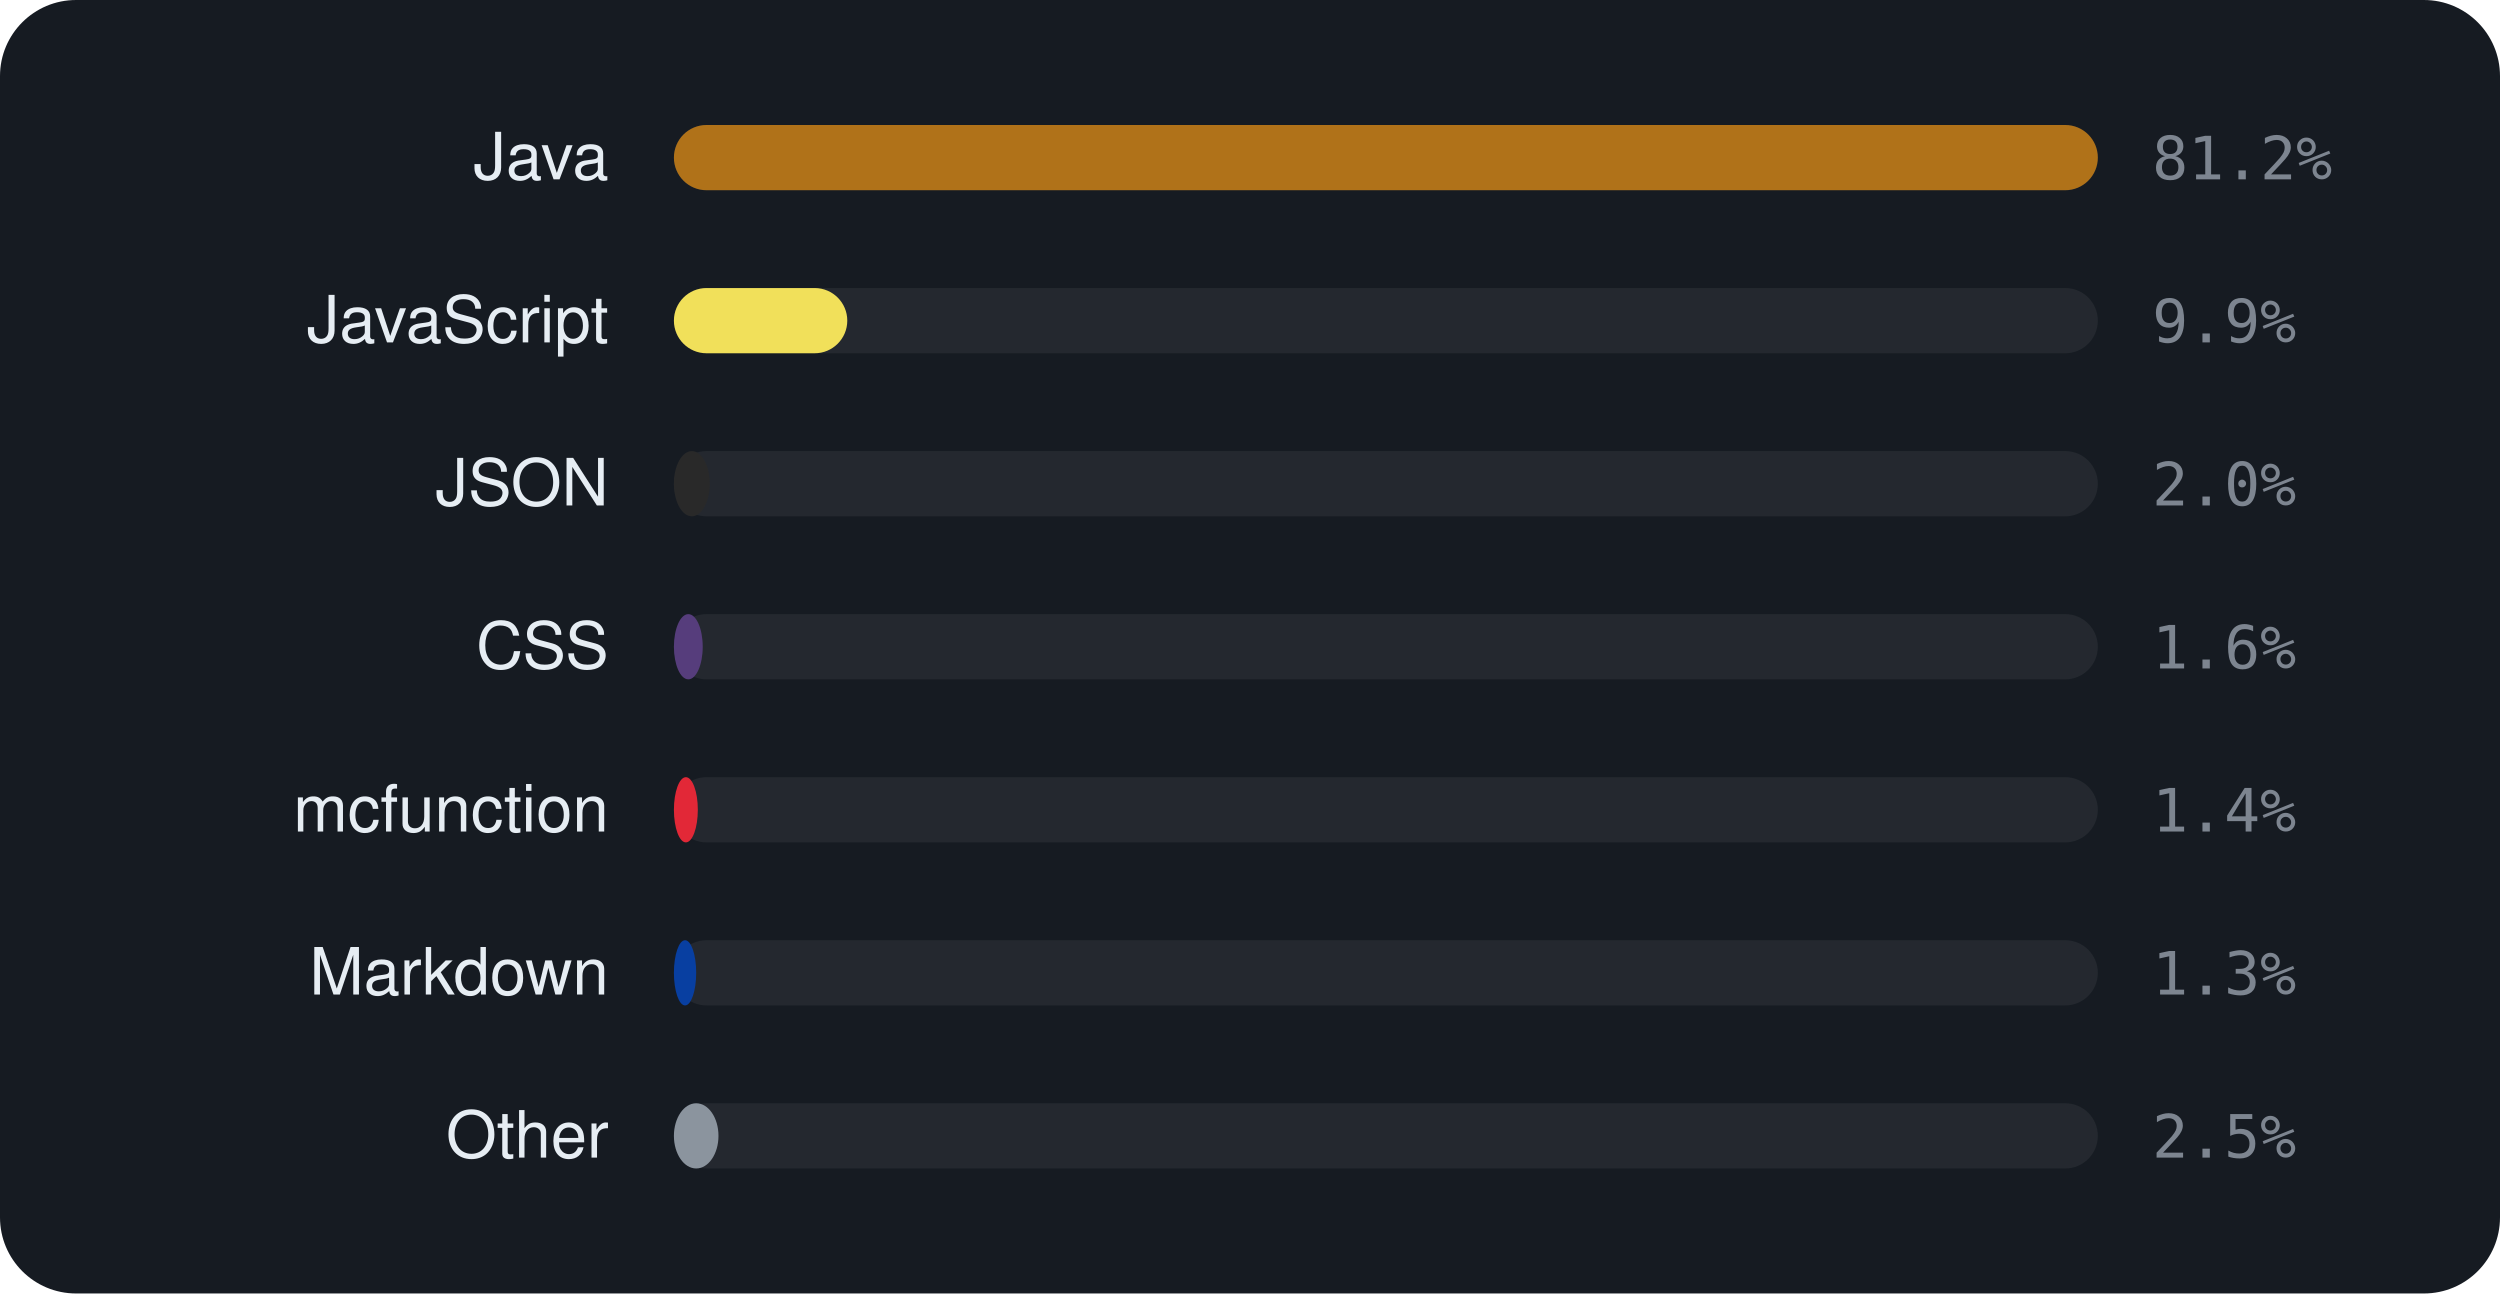
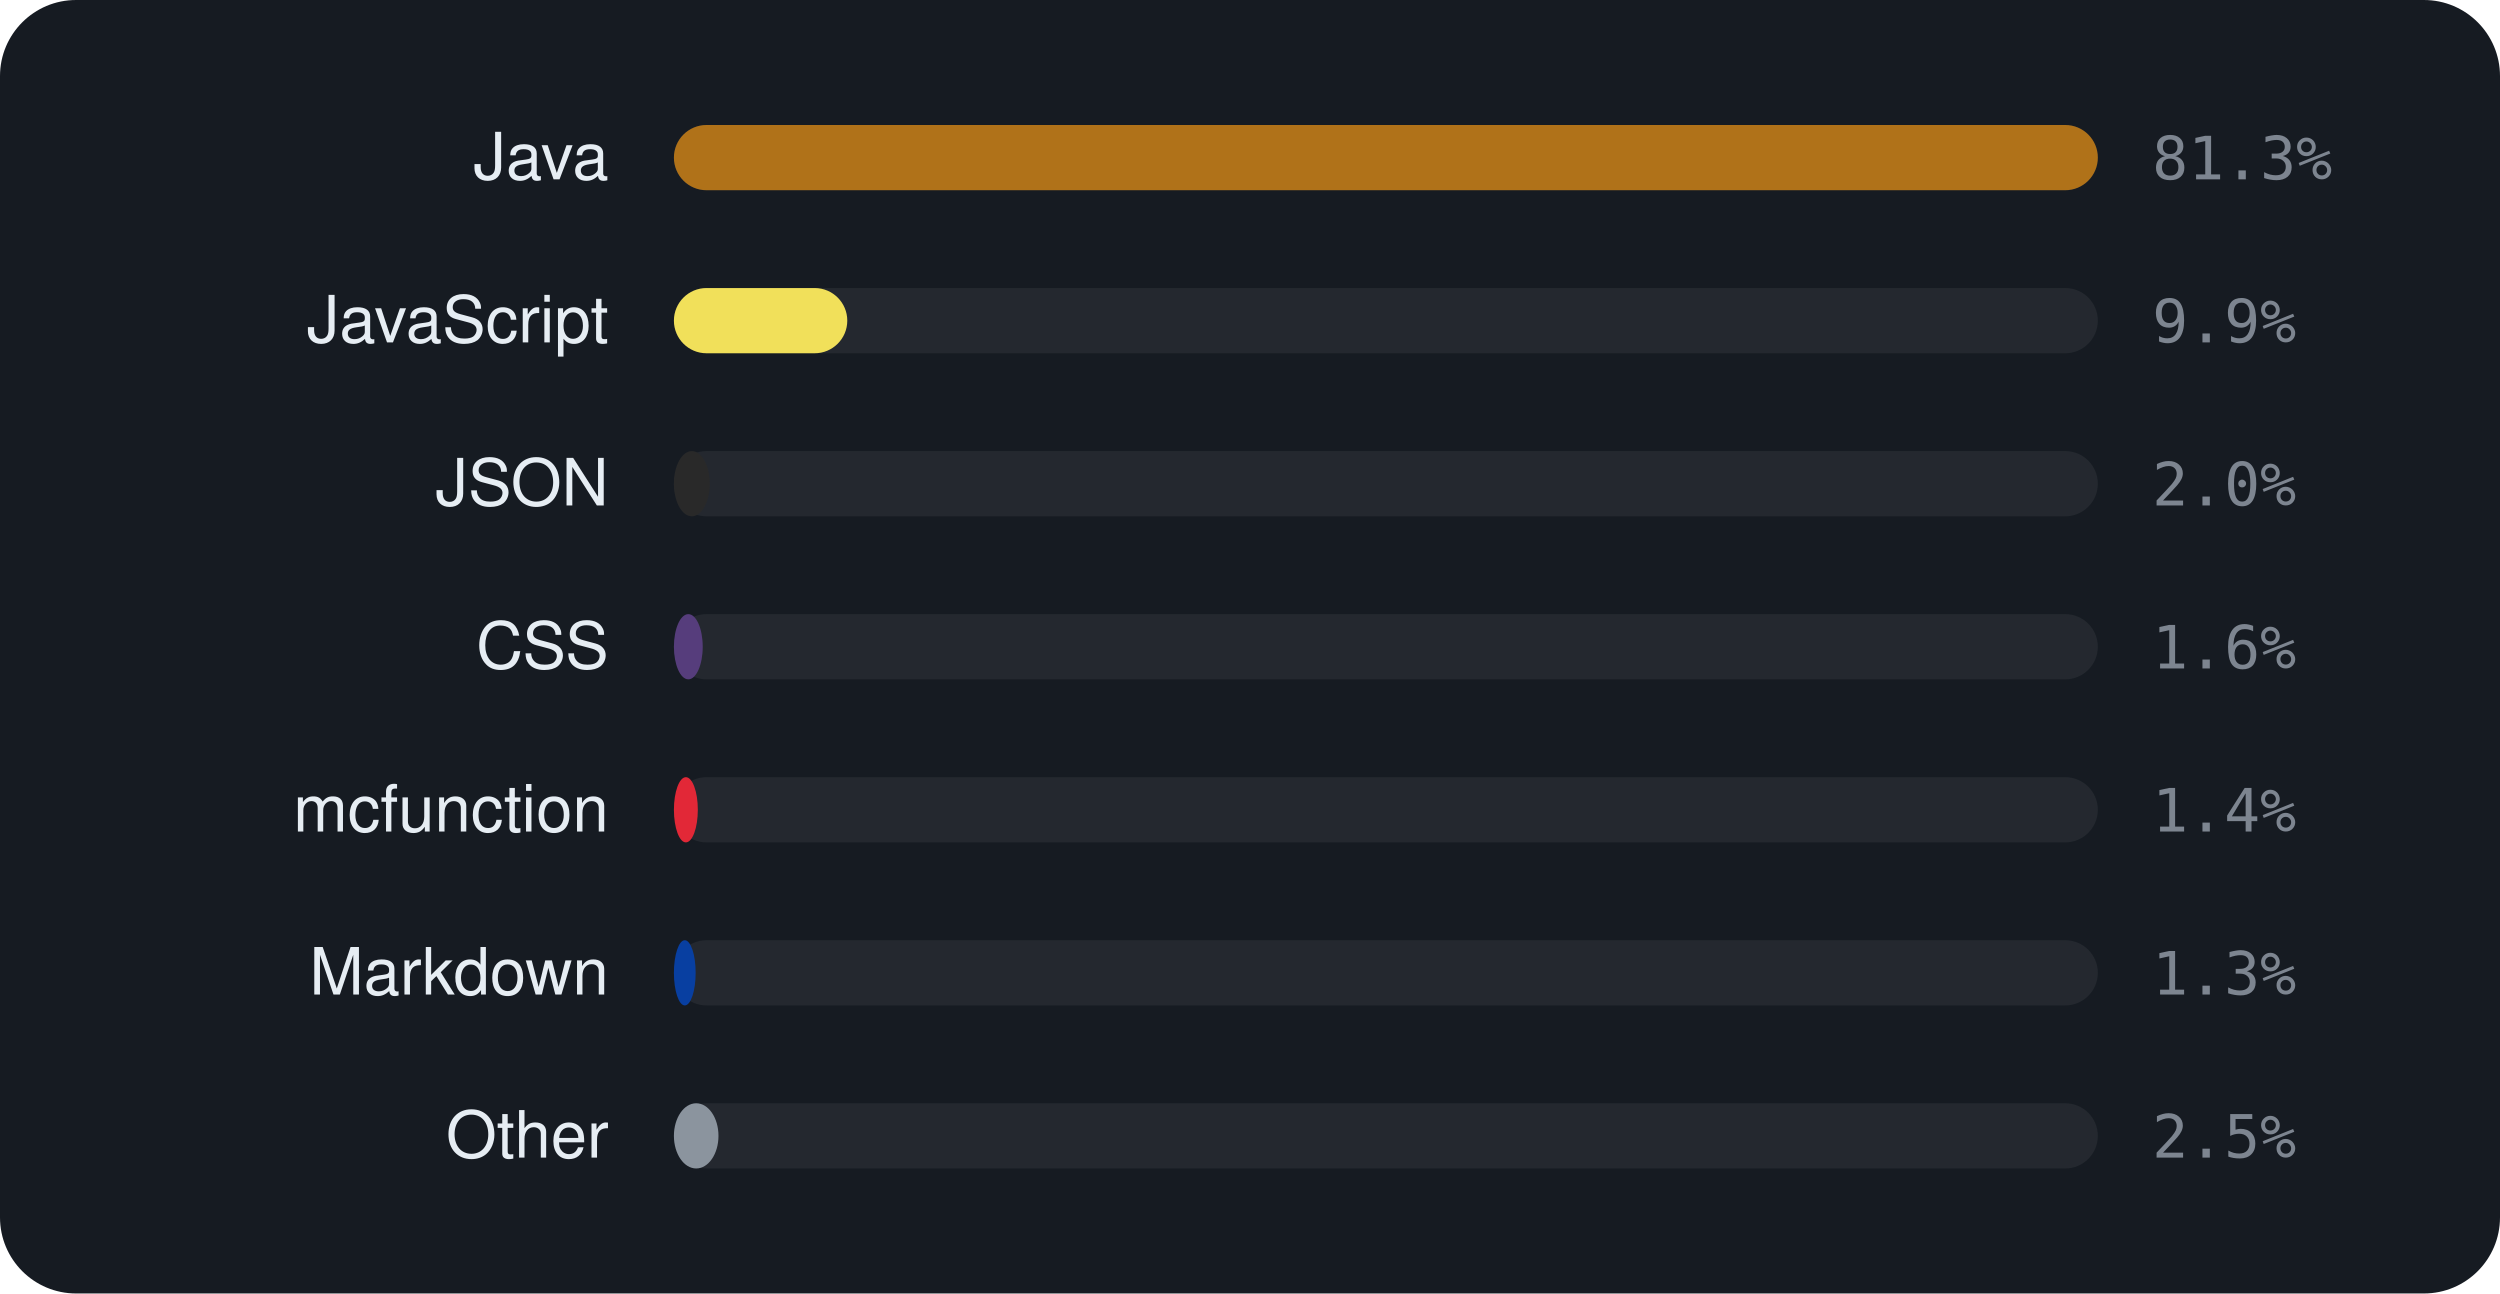
<svg xmlns="http://www.w3.org/2000/svg" viewBox="0 0 460 238" width="460" height="238" font-family="-apple-system,BlinkMacSystemFont,'Segoe UI',Helvetica,Arial,sans-serif">
  <rect width="460" height="238" rx="14" fill="#161b22" />
  <text x="112" y="33" text-anchor="end" font-size="12" fill="#e6edf3">Java</text>
  <rect x="124" y="23" width="262" height="12" rx="6" fill="rgba(255,255,255,0.06)" />
  <rect x="124" y="23" width="262.0" height="12" rx="6" fill="#b07219" />
-   <text x="396" y="33" font-size="11" font-family="monospace" fill="#7d8590">81.2%</text>
+   <text x="396" y="33" font-size="11" font-family="monospace" fill="#7d8590">81.3%</text>
  <text x="112" y="63" text-anchor="end" font-size="12" fill="#e6edf3">JavaScript</text>
  <rect x="124" y="53" width="262" height="12" rx="6" fill="rgba(255,255,255,0.06)" />
  <rect x="124" y="53" width="31.9" height="12" rx="6" fill="#f1e05a" />
  <text x="396" y="63" font-size="11" font-family="monospace" fill="#7d8590">9.9%</text>
  <text x="112" y="93" text-anchor="end" font-size="12" fill="#e6edf3">JSON</text>
  <rect x="124" y="83" width="262" height="12" rx="6" fill="rgba(255,255,255,0.06)" />
  <rect x="124" y="83" width="6.6" height="12" rx="6" fill="#292929" />
  <text x="396" y="93" font-size="11" font-family="monospace" fill="#7d8590">2.0%</text>
  <text x="112" y="123" text-anchor="end" font-size="12" fill="#e6edf3">CSS</text>
  <rect x="124" y="113" width="262" height="12" rx="6" fill="rgba(255,255,255,0.06)" />
  <rect x="124" y="113" width="5.3" height="12" rx="6" fill="#563d7c" />
  <text x="396" y="123" font-size="11" font-family="monospace" fill="#7d8590">1.6%</text>
  <text x="112" y="153" text-anchor="end" font-size="12" fill="#e6edf3">mcfunction</text>
  <rect x="124" y="143" width="262" height="12" rx="6" fill="rgba(255,255,255,0.06)" />
  <rect x="124" y="143" width="4.4" height="12" rx="6" fill="#E22837" />
  <text x="396" y="153" font-size="11" font-family="monospace" fill="#7d8590">1.4%</text>
  <text x="112" y="183" text-anchor="end" font-size="12" fill="#e6edf3">Markdown</text>
  <rect x="124" y="173" width="262" height="12" rx="6" fill="rgba(255,255,255,0.06)" />
-   <rect x="124" y="173" width="4.1" height="12" rx="6" fill="#083fa1" />
+   <rect x="124" y="173" width="4.0" height="12" rx="6" fill="#083fa1" />
  <text x="396" y="183" font-size="11" font-family="monospace" fill="#7d8590">1.3%</text>
  <text x="112" y="213" text-anchor="end" font-size="12" fill="#e6edf3">Other</text>
  <rect x="124" y="203" width="262" height="12" rx="6" fill="rgba(255,255,255,0.06)" />
  <rect x="124" y="203" width="8.2" height="12" rx="6" fill="#8b949e" />
  <text x="396" y="213" font-size="11" font-family="monospace" fill="#7d8590">2.5%</text>
</svg>
